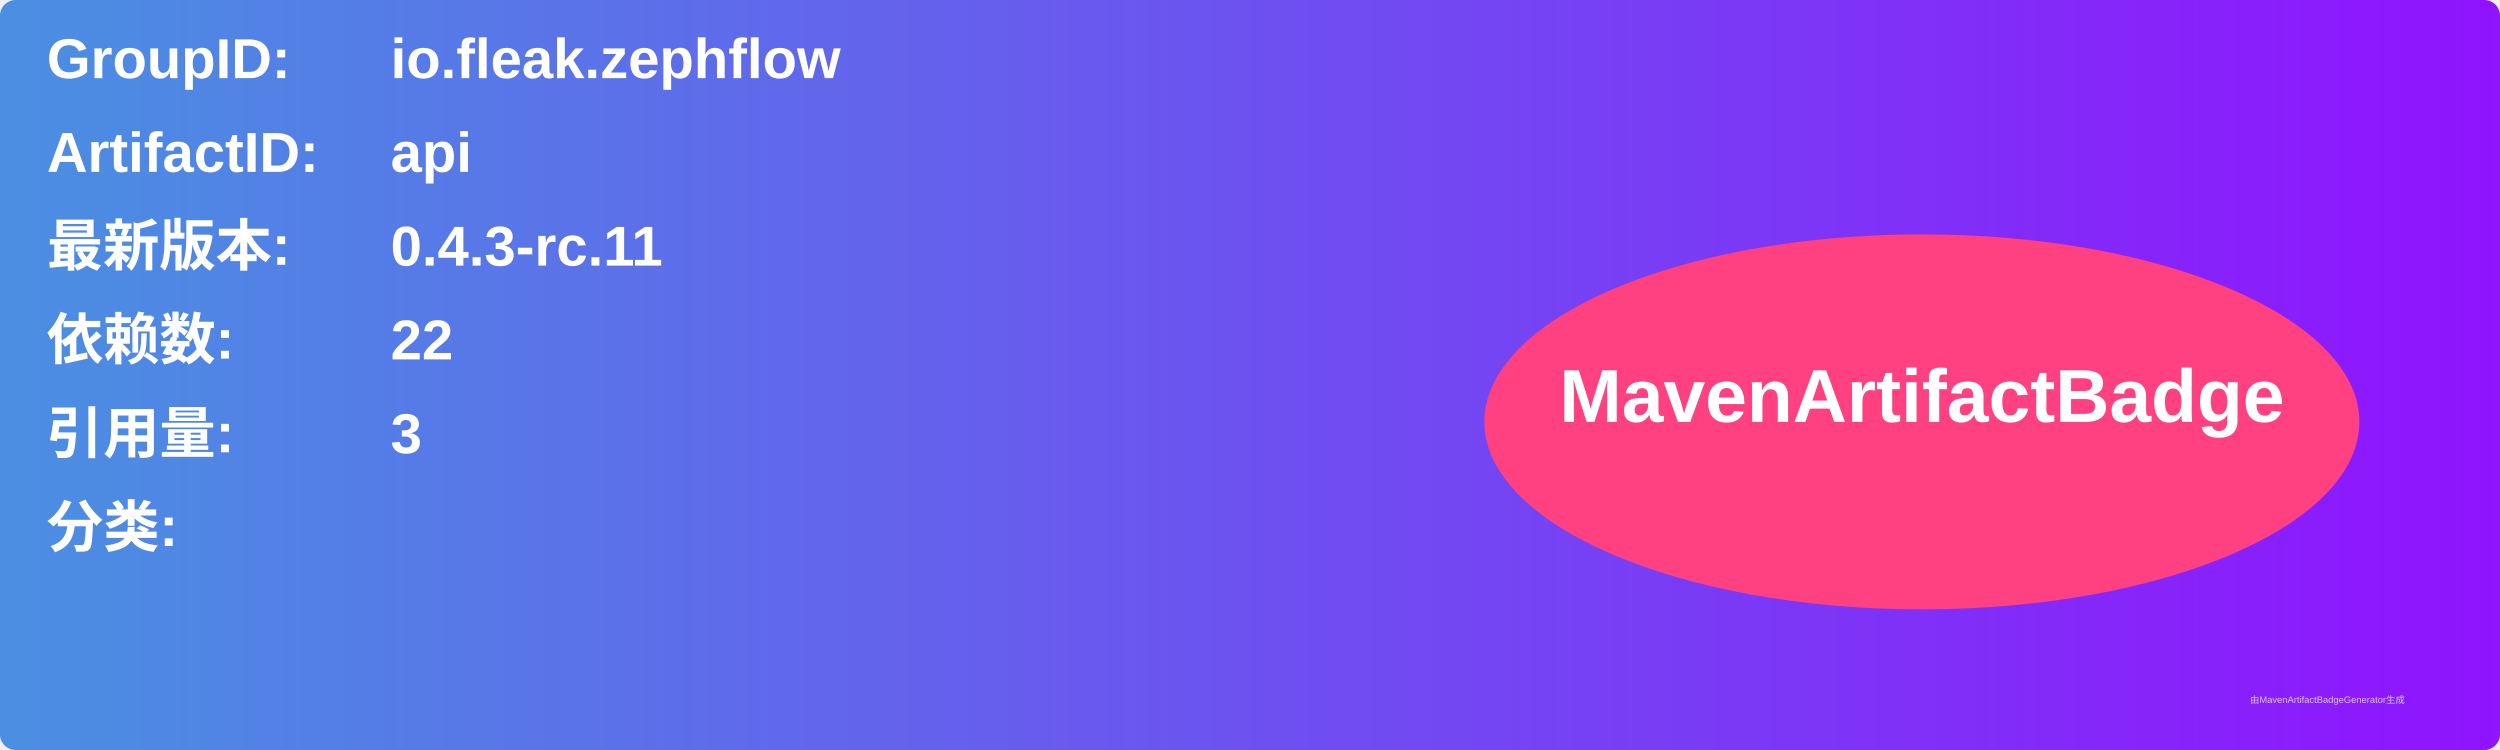
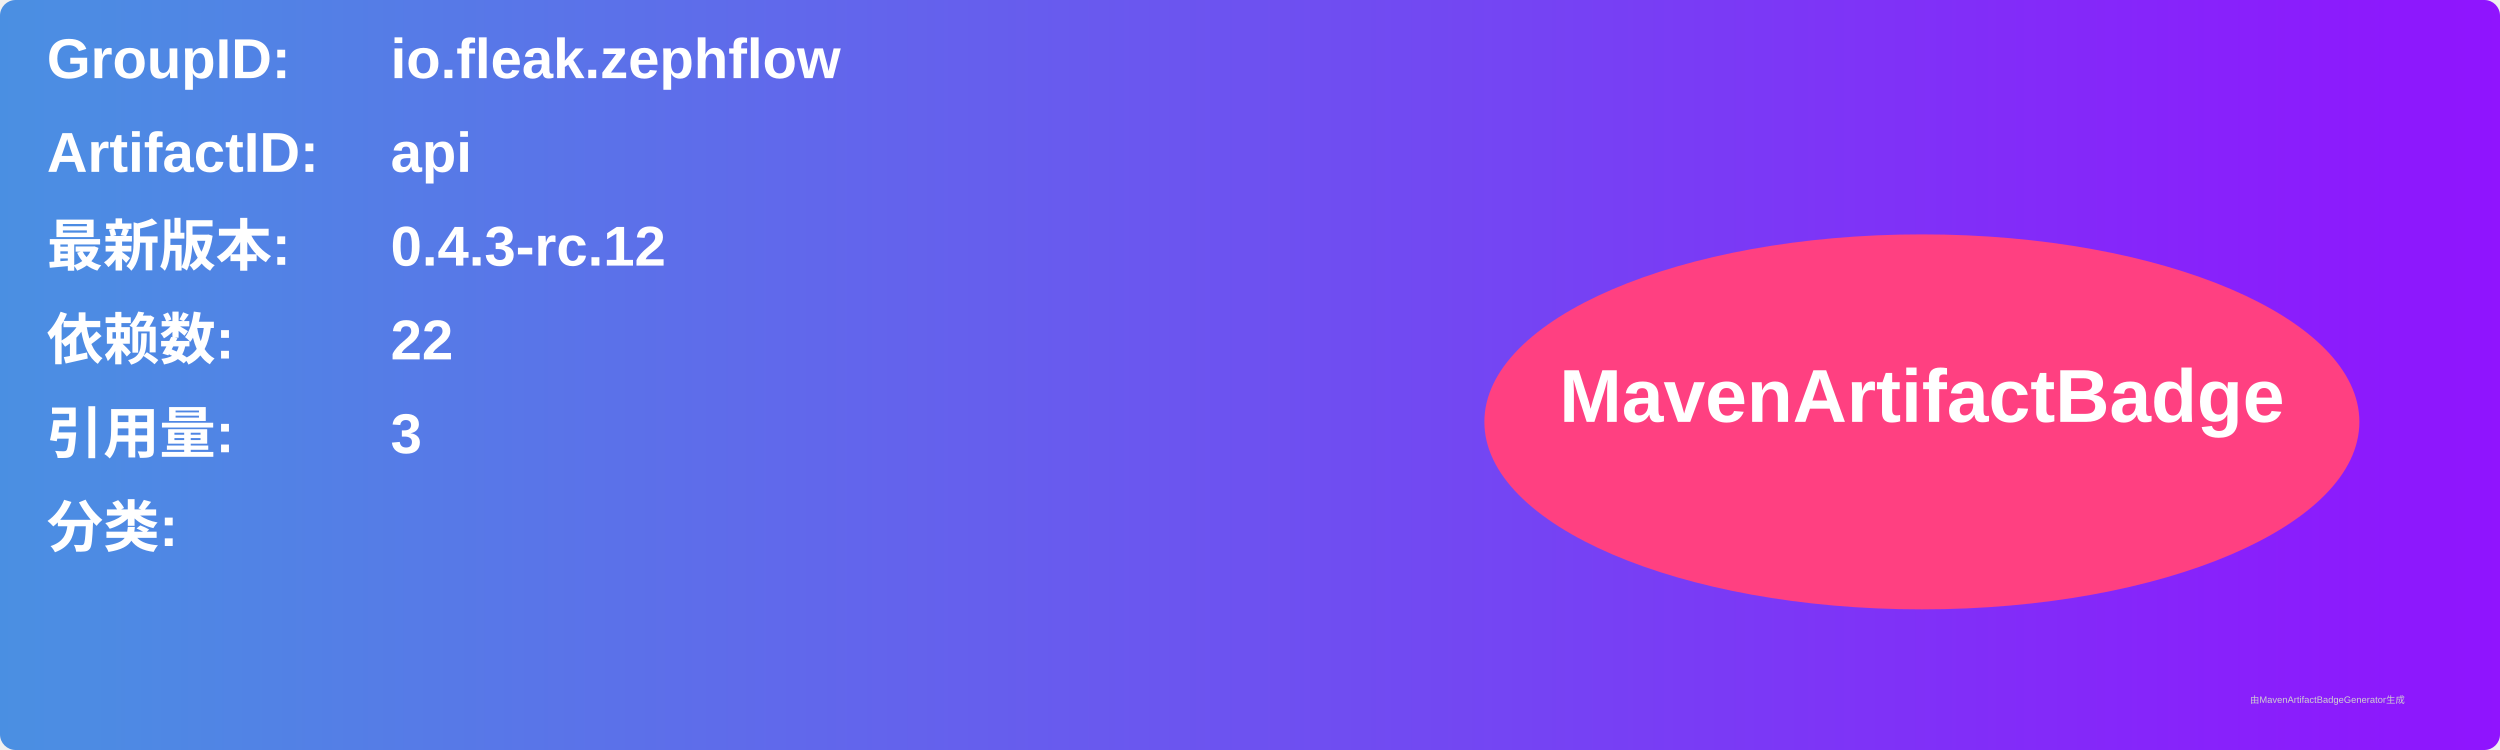
<svg xmlns="http://www.w3.org/2000/svg" width="800" height="240" viewBox="0 0 800 240">
  <linearGradient id="grad" x1="0%" y1="0%" x2="100%" y2="0%">
    <stop offset="0%" stop-color="#4a90e2" />
    <stop offset="100%" stop-color="#9013fe" />
  </linearGradient>
  <rect width="100%" height="100%" rx="5" ry="5" fill="url(#grad)" />
  <g transform="translate(15, 15)">
    <text x="0" y="10" font-family="Arial" font-size="18" fill="white" font-weight="bold" width="260">GroupID:</text>
    <text x="110" y="10" font-family="Arial" font-size="18" fill="white" font-weight="bold" width="460">io.fleak.zephflow</text>
    <text x="0" y="40" font-family="Arial" font-size="18" fill="white" font-weight="bold" width="260">ArtifactID:</text>
    <text x="110" y="40" font-family="Arial" font-size="18" fill="white" font-weight="bold" width="460">api</text>
    <text x="0" y="70" font-family="Arial" font-size="18" fill="white" font-weight="bold">最新版本:</text>
    <text x="110" y="70" font-family="Arial" font-size="18" fill="white" font-weight="bold">
-       <tspan font-weight="bold">0.4.3-rc.11</tspan>
+       <tspan font-weight="bold">0.4.3-rc.12</tspan>
    </text>
    <text x="0" y="100" font-family="Arial" font-size="18" fill="white" font-weight="bold">依赖数: </text>
    <text x="110" y="100" font-family="Arial" font-size="18" fill="white">
      <tspan font-weight="bold">22</tspan>
    </text>
    <text x="0" y="130" font-family="Arial" font-size="18" fill="white" font-weight="bold">引用量: </text>
    <text x="110" y="130" font-family="Arial" font-size="18" fill="white">
      <tspan font-weight="bold">3</tspan>
    </text>
    <text x="0" y="160" font-family="Arial" font-size="18" fill="white" font-weight="bold">分类:</text>
    <text x="10" y="190" font-family="Arial" font-size="10" fill="white">
      <tspan font-weight="bold" />
    </text>
    <ellipse cx="600" cy="120" rx="140" ry="60" fill="#ff4081" />
    <text x="600" y="120" text-anchor="middle" font-family="Arial" font-size="24" fill="white" font-weight="bold">MavenArtifactBadge</text>
  </g>
  <text x="720" y="225" font-family="Arial" font-size="3" fill="#d0d0d0">由MavenArtifactBadgeGenerator生成</text>
</svg>
